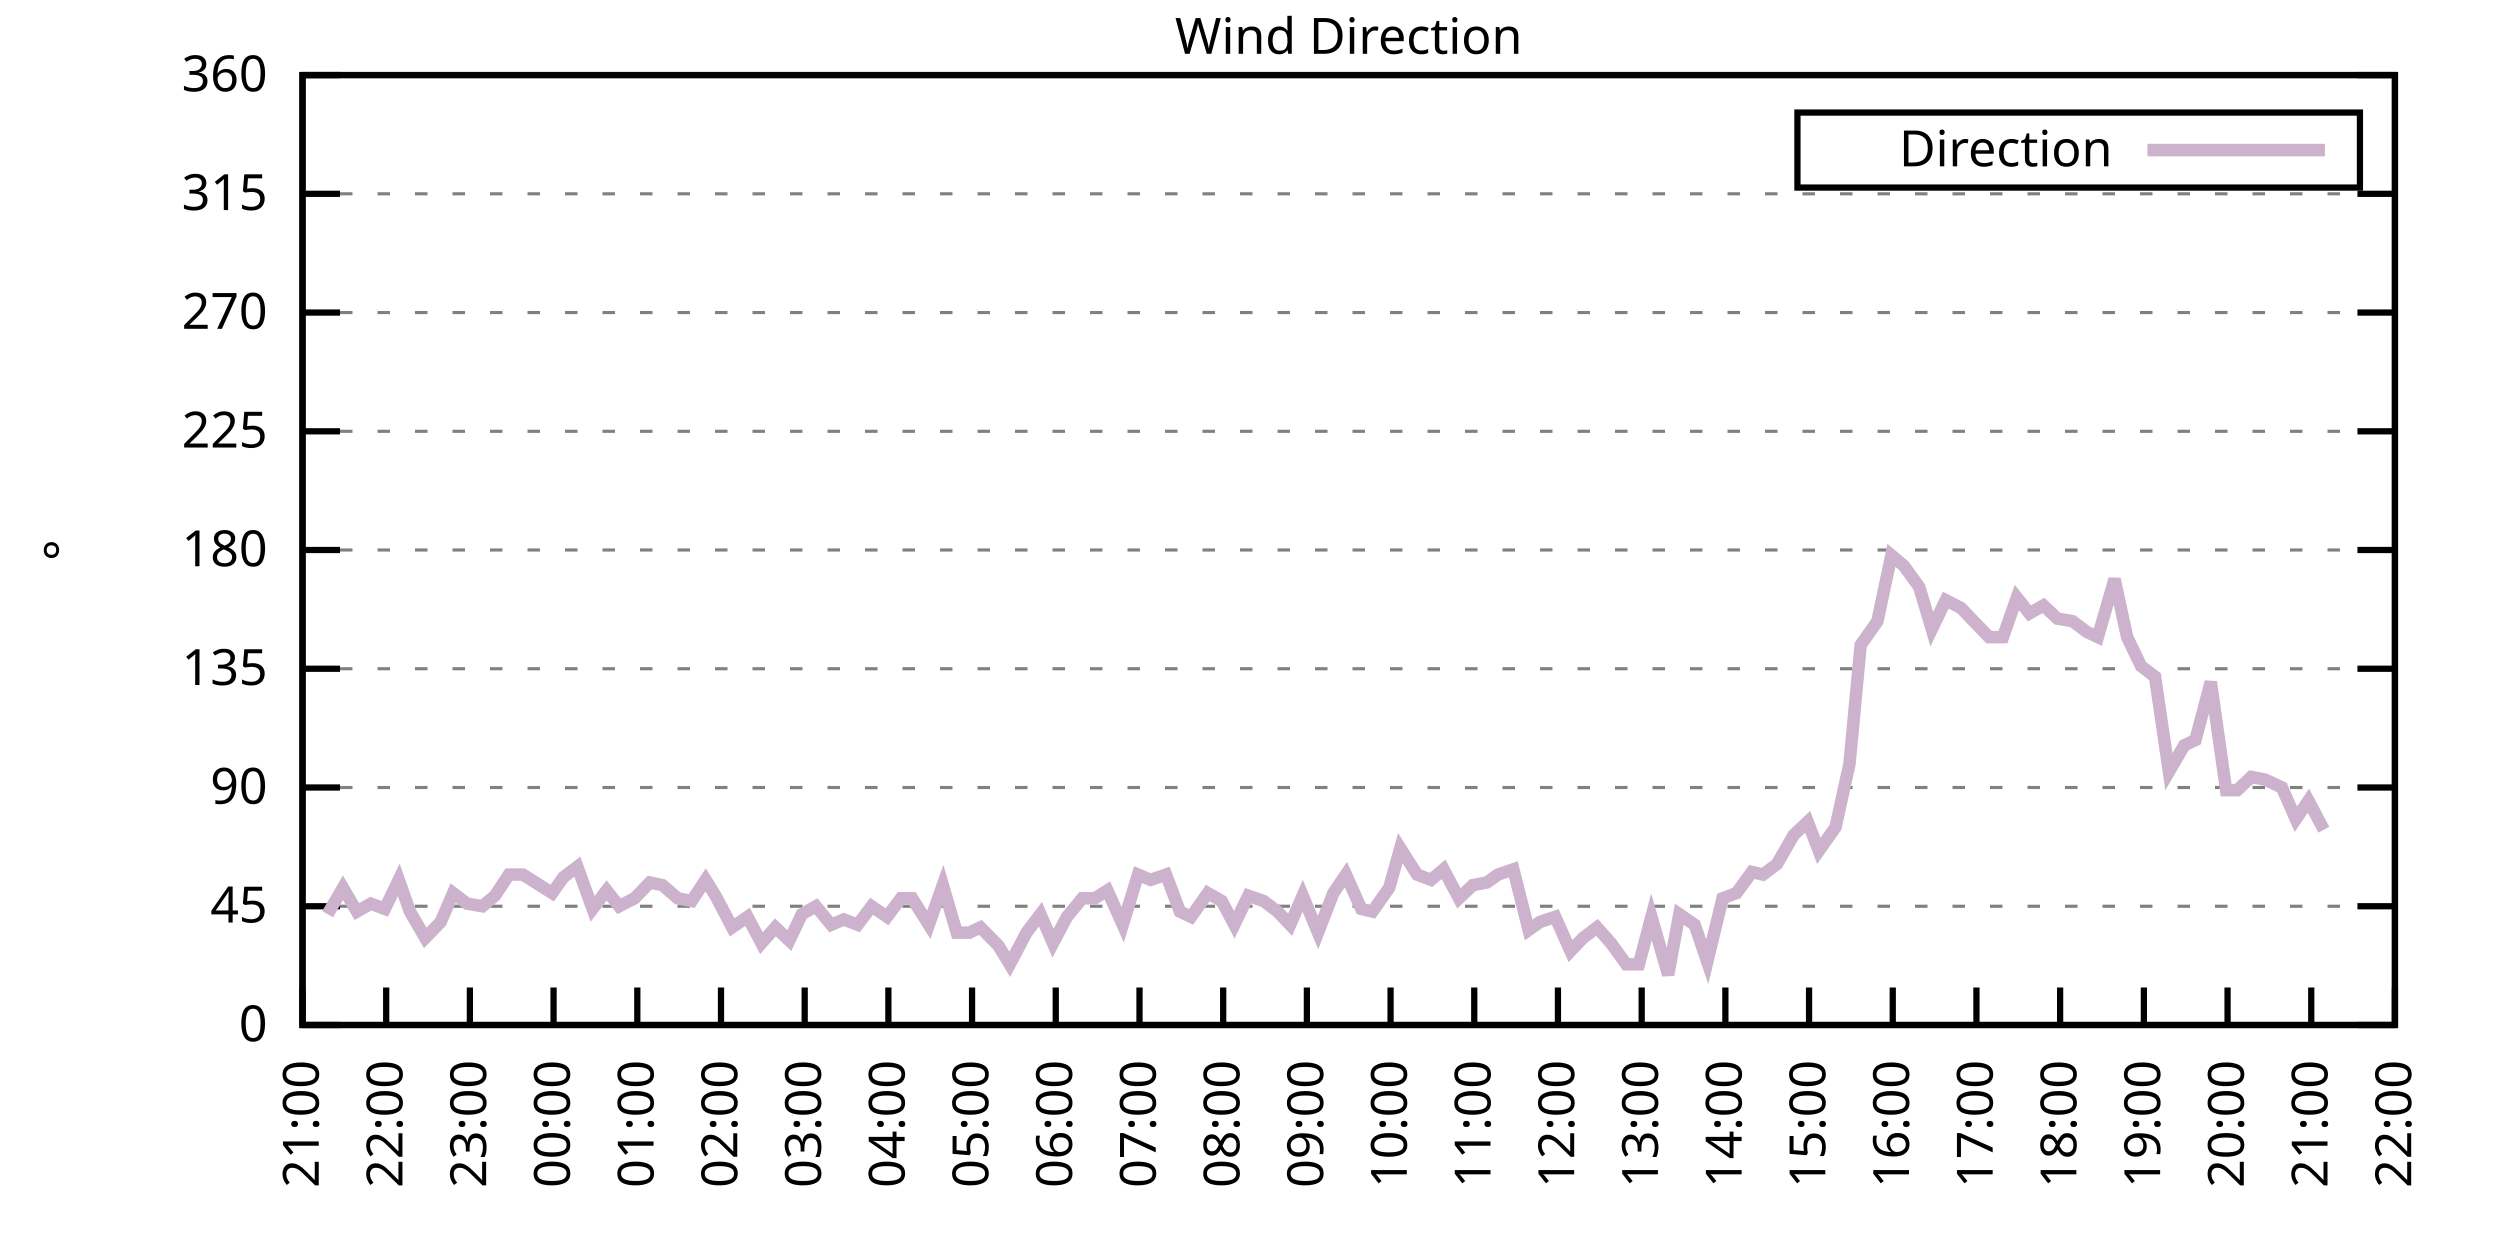
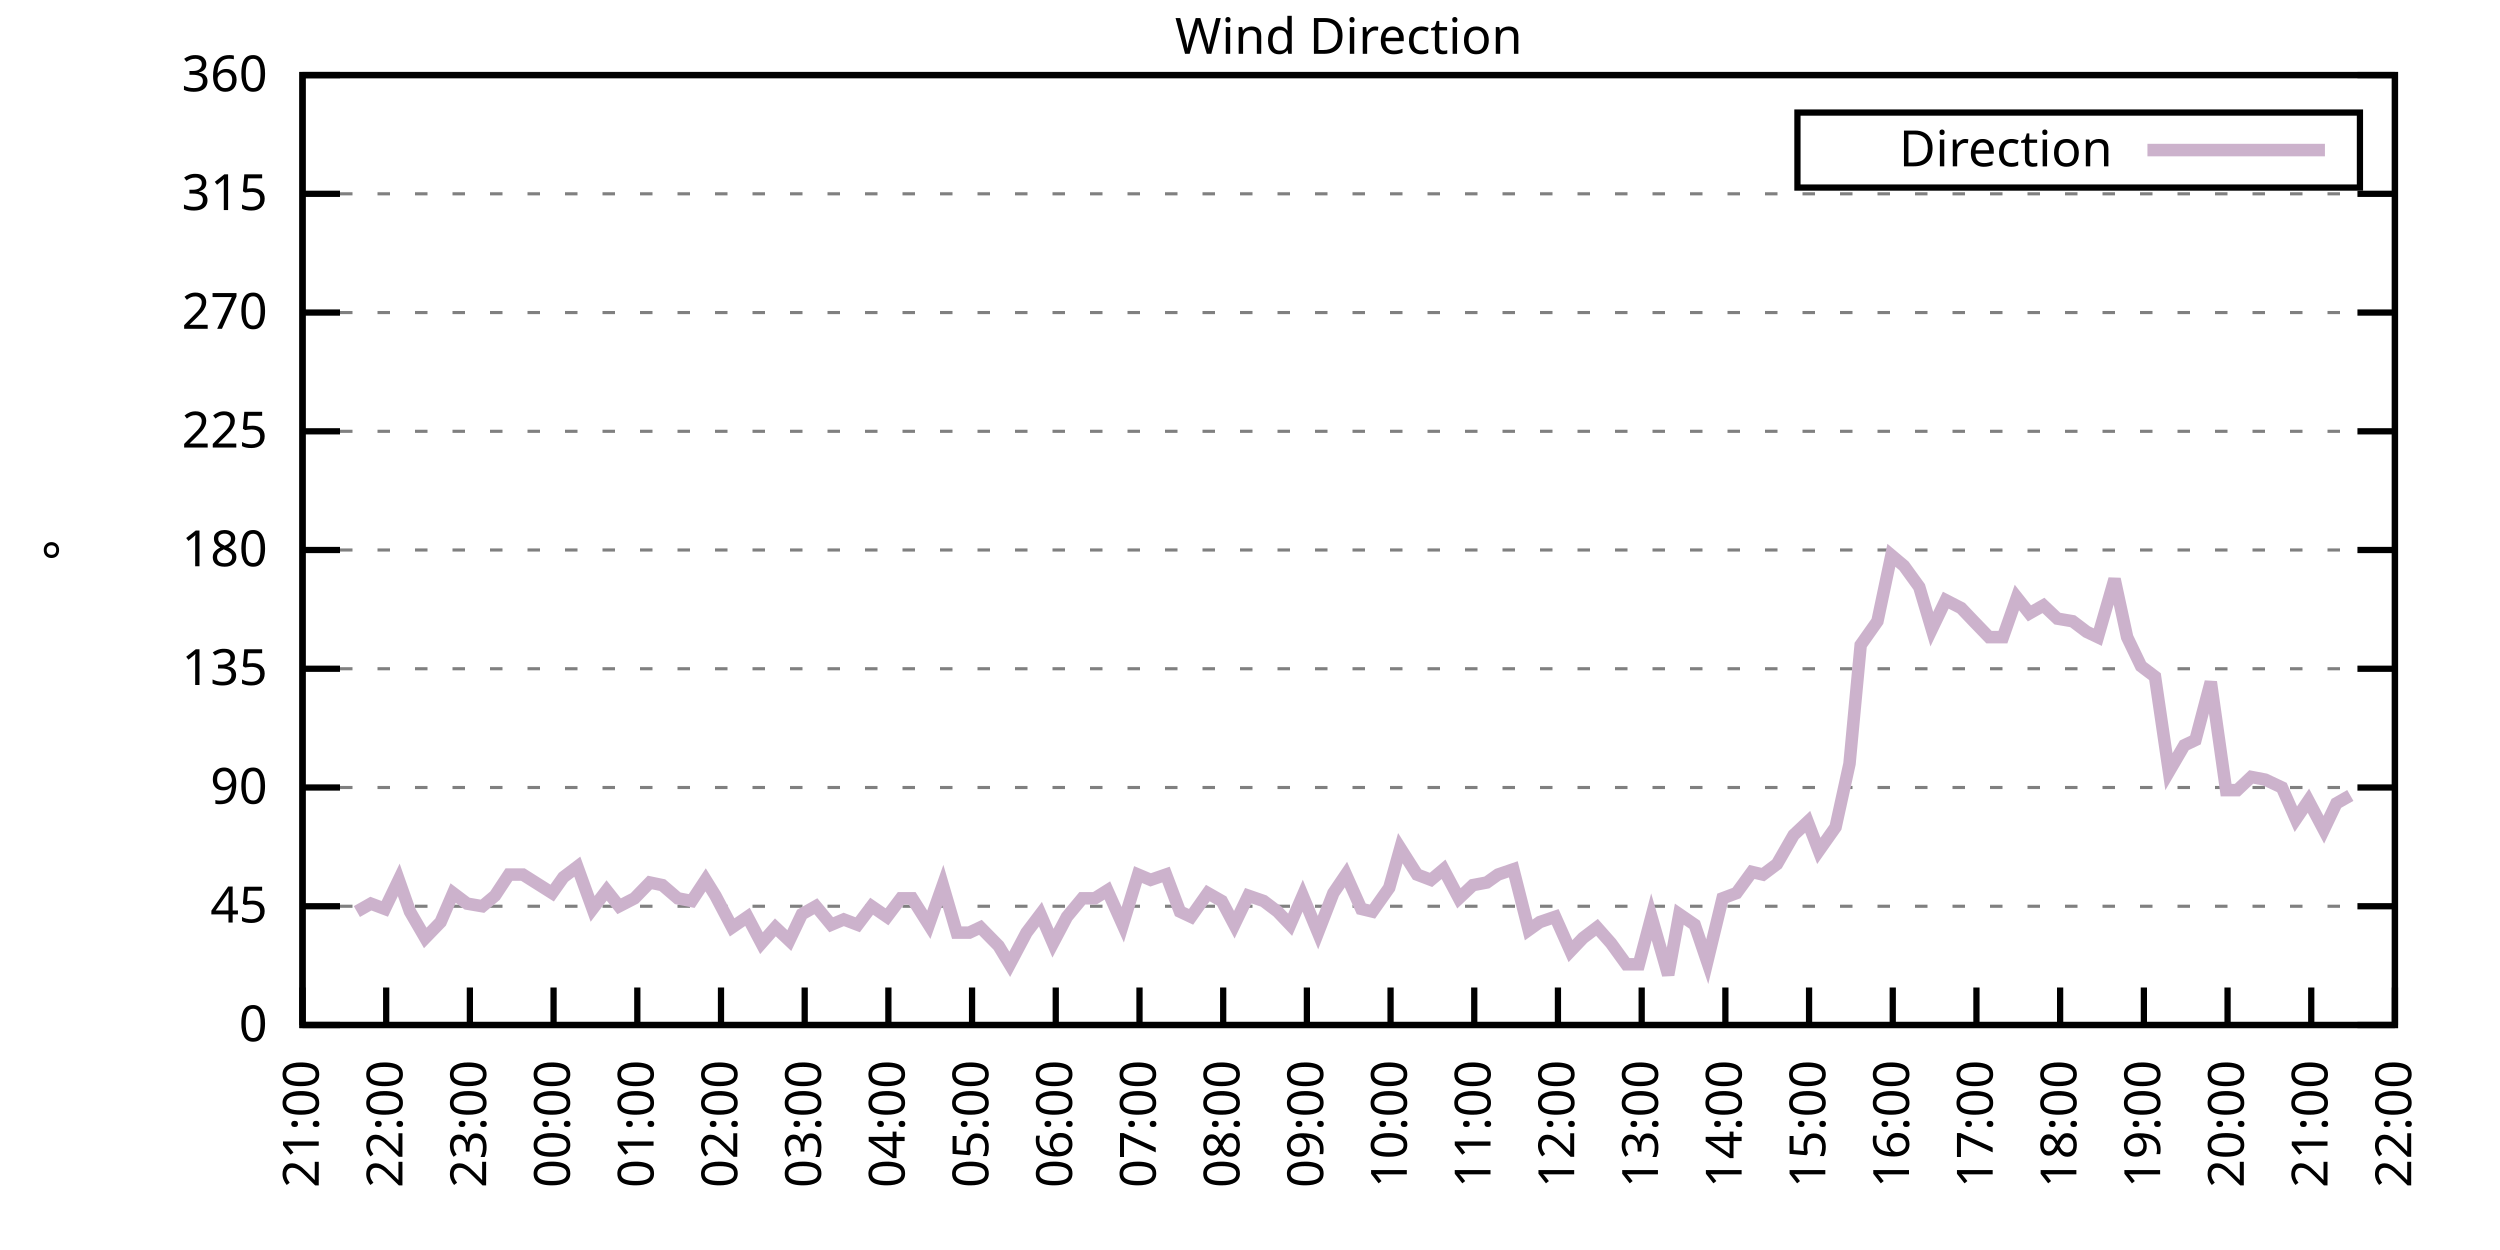
<svg xmlns="http://www.w3.org/2000/svg" xmlns:xlink="http://www.w3.org/1999/xlink" width="400" height="200" viewBox="0 0 400 200">
  <g id="gnuplot_canvas">
    <rect x="0" y="0" width="400" height="200" fill="none" />
    <defs>
      <circle id="gpDot" r="0.5" stroke-width="0.5" stroke="currentColor" />
      <path id="gpPt0" stroke-width="0.333" stroke="currentColor" d="M-1,0 h2 M0,-1 v2" />
      <path id="gpPt1" stroke-width="0.333" stroke="currentColor" d="M-1,-1 L1,1 M1,-1 L-1,1" />
      <path id="gpPt2" stroke-width="0.333" stroke="currentColor" d="M-1,0 L1,0 M0,-1 L0,1 M-1,-1 L1,1 M-1,1 L1,-1" />
      <rect id="gpPt3" stroke-width="0.333" stroke="currentColor" x="-1" y="-1" width="2" height="2" />
      <rect id="gpPt4" stroke-width="0.333" stroke="currentColor" fill="currentColor" x="-1" y="-1" width="2" height="2" />
      <circle id="gpPt5" stroke-width="0.333" stroke="currentColor" cx="0" cy="0" r="1" />
      <use xlink:href="#gpPt5" id="gpPt6" fill="currentColor" stroke="none" />
      <path id="gpPt7" stroke-width="0.333" stroke="currentColor" d="M0,-1.33 L-1.33,0.67 L1.33,0.67 z" />
      <use xlink:href="#gpPt7" id="gpPt8" fill="currentColor" stroke="none" />
      <use xlink:href="#gpPt7" id="gpPt9" stroke="currentColor" transform="rotate(180)" />
      <use xlink:href="#gpPt9" id="gpPt10" fill="currentColor" stroke="none" />
      <use xlink:href="#gpPt3" id="gpPt11" stroke="currentColor" transform="rotate(45)" />
      <use xlink:href="#gpPt11" id="gpPt12" fill="currentColor" stroke="none" />
      <path id="gpPt13" stroke-width="0.333" stroke="currentColor" d="M0,1.330 L1.265,0.411 L0.782,-1.067 L-0.782,-1.076 L-1.265,0.411 z" />
      <use xlink:href="#gpPt13" id="gpPt14" fill="currentColor" stroke="none" />
      <filter id="textbox" filterUnits="objectBoundingBox" x="0" y="0" height="1" width="1">
        <feFlood flood-color="white" flood-opacity="1" result="bgnd" />
        <feComposite in="SourceGraphic" in2="bgnd" operator="atop" />
      </filter>
      <filter id="greybox" filterUnits="objectBoundingBox" x="0" y="0" height="1" width="1">
        <feFlood flood-color="lightgrey" flood-opacity="1" result="grey" />
        <feComposite in="SourceGraphic" in2="grey" operator="atop" />
      </filter>
    </defs>
    <g fill="none" color="white" stroke="currentColor" stroke-width="1.00" stroke-linecap="butt" stroke-linejoin="miter">
</g>
    <g fill="none" color="black" stroke="currentColor" stroke-width="1.00" stroke-linecap="butt" stroke-linejoin="miter">
      <g stroke="none" shape-rendering="crispEdges">
        <polygon fill="rgb(255, 255, 255)" points="48.40,164.00 383.18,164.00 383.18,12.02 48.40,12.02 " />
      </g>
    </g>
    <g fill="none" color="black" stroke="currentColor" stroke-width="1.00" stroke-linecap="butt" stroke-linejoin="miter">
</g>
    <g fill="none" color="black" stroke="black" stroke-width="0.50" stroke-linecap="butt" stroke-linejoin="miter">
</g>
    <g fill="none" color="gray" stroke="currentColor" stroke-width="0.50" stroke-linecap="butt" stroke-linejoin="miter">
      <path stroke="gray" stroke-dasharray="2,4" class="gridline" d="M48.40,164.00 L383.19,164.00  " />
    </g>
    <g fill="none" color="gray" stroke="gray" stroke-width="1.00" stroke-linecap="butt" stroke-linejoin="miter">
</g>
    <g fill="none" color="black" stroke="currentColor" stroke-width="1.00" stroke-linecap="butt" stroke-linejoin="miter">
      <path stroke="black" d="M48.40,164.00 L54.40,164.00 M383.19,164.00 L377.19,164.00  " />
      <g transform="translate(42.80,166.60)" stroke="none" fill="black" font-family="Sans" font-size="8.00" text-anchor="end">
        <text>
          <tspan font-family="Sans"> 0</tspan>
        </text>
      </g>
    </g>
    <g fill="none" color="black" stroke="currentColor" stroke-width="1.00" stroke-linecap="butt" stroke-linejoin="miter">
</g>
    <g fill="none" color="black" stroke="black" stroke-width="0.50" stroke-linecap="butt" stroke-linejoin="miter">
</g>
    <g fill="none" color="gray" stroke="currentColor" stroke-width="0.50" stroke-linecap="butt" stroke-linejoin="miter">
      <path stroke="gray" stroke-dasharray="2,4" class="gridline" d="M48.40,145.00 L383.19,145.00  " />
    </g>
    <g fill="none" color="gray" stroke="gray" stroke-width="1.00" stroke-linecap="butt" stroke-linejoin="miter">
</g>
    <g fill="none" color="black" stroke="currentColor" stroke-width="1.00" stroke-linecap="butt" stroke-linejoin="miter">
      <path stroke="black" d="M48.40,145.00 L54.40,145.00 M383.19,145.00 L377.19,145.00  " />
      <g transform="translate(42.80,147.60)" stroke="none" fill="black" font-family="Sans" font-size="8.00" text-anchor="end">
        <text>
          <tspan font-family="Sans"> 45</tspan>
        </text>
      </g>
    </g>
    <g fill="none" color="black" stroke="currentColor" stroke-width="1.00" stroke-linecap="butt" stroke-linejoin="miter">
</g>
    <g fill="none" color="black" stroke="black" stroke-width="0.50" stroke-linecap="butt" stroke-linejoin="miter">
</g>
    <g fill="none" color="gray" stroke="currentColor" stroke-width="0.50" stroke-linecap="butt" stroke-linejoin="miter">
      <path stroke="gray" stroke-dasharray="2,4" class="gridline" d="M48.40,126.00 L383.19,126.00  " />
    </g>
    <g fill="none" color="gray" stroke="gray" stroke-width="1.00" stroke-linecap="butt" stroke-linejoin="miter">
</g>
    <g fill="none" color="black" stroke="currentColor" stroke-width="1.00" stroke-linecap="butt" stroke-linejoin="miter">
      <path stroke="black" d="M48.40,126.00 L54.40,126.00 M383.19,126.00 L377.19,126.00  " />
      <g transform="translate(42.80,128.60)" stroke="none" fill="black" font-family="Sans" font-size="8.00" text-anchor="end">
        <text>
          <tspan font-family="Sans"> 90</tspan>
        </text>
      </g>
    </g>
    <g fill="none" color="black" stroke="currentColor" stroke-width="1.00" stroke-linecap="butt" stroke-linejoin="miter">
</g>
    <g fill="none" color="black" stroke="black" stroke-width="0.50" stroke-linecap="butt" stroke-linejoin="miter">
</g>
    <g fill="none" color="gray" stroke="currentColor" stroke-width="0.50" stroke-linecap="butt" stroke-linejoin="miter">
      <path stroke="gray" stroke-dasharray="2,4" class="gridline" d="M48.40,107.00 L383.19,107.00  " />
    </g>
    <g fill="none" color="gray" stroke="gray" stroke-width="1.00" stroke-linecap="butt" stroke-linejoin="miter">
</g>
    <g fill="none" color="black" stroke="currentColor" stroke-width="1.00" stroke-linecap="butt" stroke-linejoin="miter">
      <path stroke="black" d="M48.40,107.00 L54.40,107.00 M383.19,107.00 L377.19,107.00  " />
      <g transform="translate(42.80,109.60)" stroke="none" fill="black" font-family="Sans" font-size="8.00" text-anchor="end">
        <text>
          <tspan font-family="Sans"> 135</tspan>
        </text>
      </g>
    </g>
    <g fill="none" color="black" stroke="currentColor" stroke-width="1.00" stroke-linecap="butt" stroke-linejoin="miter">
</g>
    <g fill="none" color="black" stroke="black" stroke-width="0.50" stroke-linecap="butt" stroke-linejoin="miter">
</g>
    <g fill="none" color="gray" stroke="currentColor" stroke-width="0.50" stroke-linecap="butt" stroke-linejoin="miter">
      <path stroke="gray" stroke-dasharray="2,4" class="gridline" d="M48.40,88.00 L383.19,88.00  " />
    </g>
    <g fill="none" color="gray" stroke="gray" stroke-width="1.00" stroke-linecap="butt" stroke-linejoin="miter">
</g>
    <g fill="none" color="black" stroke="currentColor" stroke-width="1.00" stroke-linecap="butt" stroke-linejoin="miter">
      <path stroke="black" d="M48.40,88.00 L54.40,88.00 M383.19,88.00 L377.19,88.00  " />
      <g transform="translate(42.80,90.60)" stroke="none" fill="black" font-family="Sans" font-size="8.00" text-anchor="end">
        <text>
          <tspan font-family="Sans"> 180</tspan>
        </text>
      </g>
    </g>
    <g fill="none" color="black" stroke="currentColor" stroke-width="1.00" stroke-linecap="butt" stroke-linejoin="miter">
</g>
    <g fill="none" color="black" stroke="black" stroke-width="0.50" stroke-linecap="butt" stroke-linejoin="miter">
</g>
    <g fill="none" color="gray" stroke="currentColor" stroke-width="0.50" stroke-linecap="butt" stroke-linejoin="miter">
      <path stroke="gray" stroke-dasharray="2,4" class="gridline" d="M48.40,69.01 L383.19,69.01  " />
    </g>
    <g fill="none" color="gray" stroke="gray" stroke-width="1.00" stroke-linecap="butt" stroke-linejoin="miter">
</g>
    <g fill="none" color="black" stroke="currentColor" stroke-width="1.00" stroke-linecap="butt" stroke-linejoin="miter">
      <path stroke="black" d="M48.40,69.01 L54.40,69.01 M383.19,69.01 L377.19,69.01  " />
      <g transform="translate(42.80,71.61)" stroke="none" fill="black" font-family="Sans" font-size="8.00" text-anchor="end">
        <text>
          <tspan font-family="Sans"> 225</tspan>
        </text>
      </g>
    </g>
    <g fill="none" color="black" stroke="currentColor" stroke-width="1.00" stroke-linecap="butt" stroke-linejoin="miter">
</g>
    <g fill="none" color="black" stroke="black" stroke-width="0.50" stroke-linecap="butt" stroke-linejoin="miter">
</g>
    <g fill="none" color="gray" stroke="currentColor" stroke-width="0.50" stroke-linecap="butt" stroke-linejoin="miter">
      <path stroke="gray" stroke-dasharray="2,4" class="gridline" d="M48.40,50.01 L383.19,50.01  " />
    </g>
    <g fill="none" color="gray" stroke="gray" stroke-width="1.00" stroke-linecap="butt" stroke-linejoin="miter">
</g>
    <g fill="none" color="black" stroke="currentColor" stroke-width="1.00" stroke-linecap="butt" stroke-linejoin="miter">
      <path stroke="black" d="M48.40,50.01 L54.40,50.01 M383.19,50.01 L377.19,50.01  " />
      <g transform="translate(42.80,52.61)" stroke="none" fill="black" font-family="Sans" font-size="8.00" text-anchor="end">
        <text>
          <tspan font-family="Sans"> 270</tspan>
        </text>
      </g>
    </g>
    <g fill="none" color="black" stroke="currentColor" stroke-width="1.00" stroke-linecap="butt" stroke-linejoin="miter">
</g>
    <g fill="none" color="black" stroke="black" stroke-width="0.50" stroke-linecap="butt" stroke-linejoin="miter">
</g>
    <g fill="none" color="gray" stroke="currentColor" stroke-width="0.50" stroke-linecap="butt" stroke-linejoin="miter">
      <path stroke="gray" stroke-dasharray="2,4" class="gridline" d="M48.40,31.01 L383.19,31.01  " />
    </g>
    <g fill="none" color="gray" stroke="gray" stroke-width="1.00" stroke-linecap="butt" stroke-linejoin="miter">
</g>
    <g fill="none" color="black" stroke="currentColor" stroke-width="1.00" stroke-linecap="butt" stroke-linejoin="miter">
      <path stroke="black" d="M48.40,31.01 L54.40,31.01 M383.19,31.01 L377.19,31.01  " />
      <g transform="translate(42.80,33.61)" stroke="none" fill="black" font-family="Sans" font-size="8.00" text-anchor="end">
        <text>
          <tspan font-family="Sans"> 315</tspan>
        </text>
      </g>
    </g>
    <g fill="none" color="black" stroke="currentColor" stroke-width="1.00" stroke-linecap="butt" stroke-linejoin="miter">
</g>
    <g fill="none" color="black" stroke="black" stroke-width="0.50" stroke-linecap="butt" stroke-linejoin="miter">
</g>
    <g fill="none" color="gray" stroke="currentColor" stroke-width="0.50" stroke-linecap="butt" stroke-linejoin="miter">
      <path stroke="gray" stroke-dasharray="2,4" class="gridline" d="M48.40,12.01 L383.19,12.01  " />
    </g>
    <g fill="none" color="gray" stroke="gray" stroke-width="1.00" stroke-linecap="butt" stroke-linejoin="miter">
</g>
    <g fill="none" color="black" stroke="currentColor" stroke-width="1.00" stroke-linecap="butt" stroke-linejoin="miter">
      <path stroke="black" d="M48.40,12.01 L54.40,12.01 M383.19,12.01 L377.19,12.01  " />
      <g transform="translate(42.80,14.61)" stroke="none" fill="black" font-family="Sans" font-size="8.00" text-anchor="end">
        <text>
          <tspan font-family="Sans"> 360</tspan>
        </text>
      </g>
    </g>
    <g fill="none" color="black" stroke="currentColor" stroke-width="1.00" stroke-linecap="butt" stroke-linejoin="miter">
      <path stroke="black" d="M48.40,164.00 L48.40,158.00  " />
      <g transform="translate(51.00,169.60) rotate(270.00)" stroke="none" fill="black" font-family="Sans" font-size="8.00" text-anchor="end">
        <text>
          <tspan font-family="Sans">21:00</tspan>
        </text>
      </g>
    </g>
    <g fill="none" color="black" stroke="currentColor" stroke-width="1.00" stroke-linecap="butt" stroke-linejoin="miter">
      <path stroke="black" d="M61.79,164.00 L61.79,158.00  " />
      <g transform="translate(64.39,169.60) rotate(270.00)" stroke="none" fill="black" font-family="Sans" font-size="8.00" text-anchor="end">
        <text>
          <tspan font-family="Sans">22:00</tspan>
        </text>
      </g>
    </g>
    <g fill="none" color="black" stroke="currentColor" stroke-width="1.00" stroke-linecap="butt" stroke-linejoin="miter">
      <path stroke="black" d="M75.18,164.00 L75.18,158.00  " />
      <g transform="translate(77.78,169.60) rotate(270.00)" stroke="none" fill="black" font-family="Sans" font-size="8.00" text-anchor="end">
        <text>
          <tspan font-family="Sans">23:00</tspan>
        </text>
      </g>
    </g>
    <g fill="none" color="black" stroke="currentColor" stroke-width="1.00" stroke-linecap="butt" stroke-linejoin="miter">
      <path stroke="black" d="M88.57,164.00 L88.57,158.00  " />
      <g transform="translate(91.17,169.60) rotate(270.00)" stroke="none" fill="black" font-family="Sans" font-size="8.00" text-anchor="end">
        <text>
          <tspan font-family="Sans">00:00</tspan>
        </text>
      </g>
    </g>
    <g fill="none" color="black" stroke="currentColor" stroke-width="1.00" stroke-linecap="butt" stroke-linejoin="miter">
      <path stroke="black" d="M101.97,164.00 L101.97,158.00  " />
      <g transform="translate(104.57,169.60) rotate(270.00)" stroke="none" fill="black" font-family="Sans" font-size="8.00" text-anchor="end">
        <text>
          <tspan font-family="Sans">01:00</tspan>
        </text>
      </g>
    </g>
    <g fill="none" color="black" stroke="currentColor" stroke-width="1.00" stroke-linecap="butt" stroke-linejoin="miter">
      <path stroke="black" d="M115.36,164.00 L115.36,158.00  " />
      <g transform="translate(117.96,169.60) rotate(270.00)" stroke="none" fill="black" font-family="Sans" font-size="8.00" text-anchor="end">
        <text>
          <tspan font-family="Sans">02:00</tspan>
        </text>
      </g>
    </g>
    <g fill="none" color="black" stroke="currentColor" stroke-width="1.00" stroke-linecap="butt" stroke-linejoin="miter">
      <path stroke="black" d="M128.75,164.00 L128.75,158.00  " />
      <g transform="translate(131.35,169.60) rotate(270.00)" stroke="none" fill="black" font-family="Sans" font-size="8.00" text-anchor="end">
        <text>
          <tspan font-family="Sans">03:00</tspan>
        </text>
      </g>
    </g>
    <g fill="none" color="black" stroke="currentColor" stroke-width="1.00" stroke-linecap="butt" stroke-linejoin="miter">
      <path stroke="black" d="M142.14,164.00 L142.14,158.00  " />
      <g transform="translate(144.74,169.60) rotate(270.00)" stroke="none" fill="black" font-family="Sans" font-size="8.00" text-anchor="end">
        <text>
          <tspan font-family="Sans">04:00</tspan>
        </text>
      </g>
    </g>
    <g fill="none" color="black" stroke="currentColor" stroke-width="1.00" stroke-linecap="butt" stroke-linejoin="miter">
      <path stroke="black" d="M155.53,164.00 L155.53,158.00  " />
      <g transform="translate(158.13,169.60) rotate(270.00)" stroke="none" fill="black" font-family="Sans" font-size="8.00" text-anchor="end">
        <text>
          <tspan font-family="Sans">05:00</tspan>
        </text>
      </g>
    </g>
    <g fill="none" color="black" stroke="currentColor" stroke-width="1.00" stroke-linecap="butt" stroke-linejoin="miter">
      <path stroke="black" d="M168.92,164.00 L168.92,158.00  " />
      <g transform="translate(171.52,169.60) rotate(270.00)" stroke="none" fill="black" font-family="Sans" font-size="8.00" text-anchor="end">
        <text>
          <tspan font-family="Sans">06:00</tspan>
        </text>
      </g>
    </g>
    <g fill="none" color="black" stroke="currentColor" stroke-width="1.00" stroke-linecap="butt" stroke-linejoin="miter">
      <path stroke="black" d="M182.32,164.00 L182.32,158.00  " />
      <g transform="translate(184.92,169.60) rotate(270.00)" stroke="none" fill="black" font-family="Sans" font-size="8.00" text-anchor="end">
        <text>
          <tspan font-family="Sans">07:00</tspan>
        </text>
      </g>
    </g>
    <g fill="none" color="black" stroke="currentColor" stroke-width="1.00" stroke-linecap="butt" stroke-linejoin="miter">
      <path stroke="black" d="M195.71,164.00 L195.71,158.00  " />
      <g transform="translate(198.31,169.60) rotate(270.00)" stroke="none" fill="black" font-family="Sans" font-size="8.00" text-anchor="end">
        <text>
          <tspan font-family="Sans">08:00</tspan>
        </text>
      </g>
    </g>
    <g fill="none" color="black" stroke="currentColor" stroke-width="1.00" stroke-linecap="butt" stroke-linejoin="miter">
      <path stroke="black" d="M209.10,164.00 L209.10,158.00  " />
      <g transform="translate(211.70,169.60) rotate(270.00)" stroke="none" fill="black" font-family="Sans" font-size="8.00" text-anchor="end">
        <text>
          <tspan font-family="Sans">09:00</tspan>
        </text>
      </g>
    </g>
    <g fill="none" color="black" stroke="currentColor" stroke-width="1.00" stroke-linecap="butt" stroke-linejoin="miter">
      <path stroke="black" d="M222.49,164.00 L222.49,158.00  " />
      <g transform="translate(225.09,169.60) rotate(270.00)" stroke="none" fill="black" font-family="Sans" font-size="8.00" text-anchor="end">
        <text>
          <tspan font-family="Sans">10:00</tspan>
        </text>
      </g>
    </g>
    <g fill="none" color="black" stroke="currentColor" stroke-width="1.00" stroke-linecap="butt" stroke-linejoin="miter">
      <path stroke="black" d="M235.88,164.00 L235.88,158.00  " />
      <g transform="translate(238.48,169.60) rotate(270.00)" stroke="none" fill="black" font-family="Sans" font-size="8.00" text-anchor="end">
        <text>
          <tspan font-family="Sans">11:00</tspan>
        </text>
      </g>
    </g>
    <g fill="none" color="black" stroke="currentColor" stroke-width="1.00" stroke-linecap="butt" stroke-linejoin="miter">
      <path stroke="black" d="M249.27,164.00 L249.27,158.00  " />
      <g transform="translate(251.87,169.60) rotate(270.00)" stroke="none" fill="black" font-family="Sans" font-size="8.00" text-anchor="end">
        <text>
          <tspan font-family="Sans">12:00</tspan>
        </text>
      </g>
    </g>
    <g fill="none" color="black" stroke="currentColor" stroke-width="1.00" stroke-linecap="butt" stroke-linejoin="miter">
      <path stroke="black" d="M262.67,164.00 L262.67,158.00  " />
      <g transform="translate(265.27,169.60) rotate(270.00)" stroke="none" fill="black" font-family="Sans" font-size="8.00" text-anchor="end">
        <text>
          <tspan font-family="Sans">13:00</tspan>
        </text>
      </g>
    </g>
    <g fill="none" color="black" stroke="currentColor" stroke-width="1.00" stroke-linecap="butt" stroke-linejoin="miter">
      <path stroke="black" d="M276.06,164.00 L276.06,158.00  " />
      <g transform="translate(278.66,169.60) rotate(270.00)" stroke="none" fill="black" font-family="Sans" font-size="8.00" text-anchor="end">
        <text>
          <tspan font-family="Sans">14:00</tspan>
        </text>
      </g>
    </g>
    <g fill="none" color="black" stroke="currentColor" stroke-width="1.00" stroke-linecap="butt" stroke-linejoin="miter">
      <path stroke="black" d="M289.45,164.00 L289.45,158.00  " />
      <g transform="translate(292.05,169.60) rotate(270.00)" stroke="none" fill="black" font-family="Sans" font-size="8.00" text-anchor="end">
        <text>
          <tspan font-family="Sans">15:00</tspan>
        </text>
      </g>
    </g>
    <g fill="none" color="black" stroke="currentColor" stroke-width="1.00" stroke-linecap="butt" stroke-linejoin="miter">
      <path stroke="black" d="M302.84,164.00 L302.84,158.00  " />
      <g transform="translate(305.44,169.60) rotate(270.00)" stroke="none" fill="black" font-family="Sans" font-size="8.00" text-anchor="end">
        <text>
          <tspan font-family="Sans">16:00</tspan>
        </text>
      </g>
    </g>
    <g fill="none" color="black" stroke="currentColor" stroke-width="1.00" stroke-linecap="butt" stroke-linejoin="miter">
      <path stroke="black" d="M316.23,164.00 L316.23,158.00  " />
      <g transform="translate(318.83,169.60) rotate(270.00)" stroke="none" fill="black" font-family="Sans" font-size="8.00" text-anchor="end">
        <text>
          <tspan font-family="Sans">17:00</tspan>
        </text>
      </g>
    </g>
    <g fill="none" color="black" stroke="currentColor" stroke-width="1.00" stroke-linecap="butt" stroke-linejoin="miter">
      <path stroke="black" d="M329.62,164.00 L329.62,158.00  " />
      <g transform="translate(332.22,169.60) rotate(270.00)" stroke="none" fill="black" font-family="Sans" font-size="8.00" text-anchor="end">
        <text>
          <tspan font-family="Sans">18:00</tspan>
        </text>
      </g>
    </g>
    <g fill="none" color="black" stroke="currentColor" stroke-width="1.00" stroke-linecap="butt" stroke-linejoin="miter">
      <path stroke="black" d="M343.02,164.00 L343.02,158.00  " />
      <g transform="translate(345.62,169.60) rotate(270.00)" stroke="none" fill="black" font-family="Sans" font-size="8.00" text-anchor="end">
        <text>
          <tspan font-family="Sans">19:00</tspan>
        </text>
      </g>
    </g>
    <g fill="none" color="black" stroke="currentColor" stroke-width="1.00" stroke-linecap="butt" stroke-linejoin="miter">
      <path stroke="black" d="M356.41,164.00 L356.41,158.00  " />
      <g transform="translate(359.01,169.60) rotate(270.00)" stroke="none" fill="black" font-family="Sans" font-size="8.00" text-anchor="end">
        <text>
          <tspan font-family="Sans">20:00</tspan>
        </text>
      </g>
    </g>
    <g fill="none" color="black" stroke="currentColor" stroke-width="1.00" stroke-linecap="butt" stroke-linejoin="miter">
      <path stroke="black" d="M369.80,164.00 L369.80,158.00  " />
      <g transform="translate(372.40,169.60) rotate(270.00)" stroke="none" fill="black" font-family="Sans" font-size="8.00" text-anchor="end">
        <text>
          <tspan font-family="Sans">21:00</tspan>
        </text>
      </g>
    </g>
    <g fill="none" color="black" stroke="currentColor" stroke-width="1.00" stroke-linecap="butt" stroke-linejoin="miter">
      <path stroke="black" d="M383.19,164.00 L383.19,158.00  " />
      <g transform="translate(385.79,169.60) rotate(270.00)" stroke="none" fill="black" font-family="Sans" font-size="8.00" text-anchor="end">
        <text>
          <tspan font-family="Sans">22:00</tspan>
        </text>
      </g>
    </g>
    <g fill="none" color="black" stroke="currentColor" stroke-width="1.00" stroke-linecap="butt" stroke-linejoin="miter">
</g>
    <g fill="none" color="black" stroke="currentColor" stroke-width="1.00" stroke-linecap="butt" stroke-linejoin="miter">
      <path stroke="black" d="M48.40,12.01 L48.40,164.00 L383.19,164.00 L383.19,12.01 L48.40,12.01 Z  " />
    </g>
    <g fill="none" color="black" stroke="currentColor" stroke-width="1.00" stroke-linecap="butt" stroke-linejoin="miter">
</g>
    <g fill="none" color="black" stroke="currentColor" stroke-width="1.00" stroke-linecap="butt" stroke-linejoin="miter">
      <path stroke="black" d="M287.59,30.01 L287.59,18.01 L377.59,18.01 L377.59,30.01 L287.59,30.01 Z  " />
    </g>
    <g id="Wind_direction_plot_1">
      <g fill="none" color="white" stroke="black" stroke-width="2.00" stroke-linecap="butt" stroke-linejoin="miter">
</g>
      <g fill="none" color="black" stroke="currentColor" stroke-width="2.00" stroke-linecap="butt" stroke-linejoin="miter">
        <g transform="translate(337.99,26.61)" stroke="none" fill="black" font-family="Sans" font-size="8.00" text-anchor="end">
          <text>
            <tspan font-family="Sans">Direction</tspan>
          </text>
        </g>
      </g>
      <g fill="none" color="black" stroke="currentColor" stroke-width="2.00" stroke-linecap="butt" stroke-linejoin="miter">
-         <path stroke="rgb(204, 178, 204)" d="M343.59,24.01 L371.99,24.01 M52.42,146.27 L54.87,142.05 L57.10,145.85 L59.34,144.58 L61.57,145.42 L63.80,140.78   L65.59,145.85 L68.04,150.07 L70.50,147.53 L72.50,142.89 L74.74,144.58 L77.19,145.00 L79.20,143.31 L81.43,139.93   L83.66,139.93 L85.67,141.20 L88.35,142.89 L90.14,140.36 L92.37,138.67 L94.82,145.42 L97.06,142.47 L99.06,145.00   L101.52,143.73 L103.98,141.20 L105.98,141.62 L108.44,143.73 L110.67,144.16 L112.90,140.78 L114.47,143.31 L117.14,148.38   L119.60,146.69 L121.83,150.91 L124.06,148.38 L126.29,150.49 L128.30,146.27 L130.54,145.00 L132.99,147.96 L135.00,147.11   L137.23,147.96 L139.46,145.00 L141.92,146.69 L144.15,143.73 L145.94,143.73 L148.61,147.96 L150.85,141.62 L153.08,149.22   L155.09,149.22 L156.87,148.38 L159.77,151.33 L161.56,154.29 L164.24,149.22 L166.47,146.27 L168.48,150.91 L170.71,146.69   L173.17,143.73 L175.17,143.73 L177.18,142.47 L179.64,147.96 L182.09,139.93 L184.10,140.78 L186.56,139.93 L188.79,145.85   L190.57,146.69 L193.25,142.89 L195.48,144.16 L197.49,147.96 L199.73,143.31 L202.18,144.16 L204.41,145.85 L206.42,147.96   L208.43,143.31 L210.88,149.22 L213.34,142.89 L215.35,139.93 L217.80,145.42 L219.59,145.85 L222.27,142.05 L224.05,135.71   L226.73,139.93 L228.96,140.78 L230.97,139.09 L233.43,143.73 L235.66,141.62 L237.89,141.20 L239.68,139.93 L242.13,139.09   L244.59,148.80 L246.37,147.53 L248.83,146.69 L251.28,152.18 L253.29,150.07 L255.52,148.38 L257.76,150.91 L260.21,154.29   L262.22,154.29 L264.23,146.69 L266.91,155.98 L268.69,146.27 L271.15,147.96 L273.16,153.87 L275.61,143.73 L277.84,142.89   L280.30,139.51 L282.08,139.93 L284.32,138.25 L286.99,133.60 L289.23,131.49 L291.01,136.14 L293.69,132.34 L295.92,122.20   L297.71,103.20 L300.39,99.40 L302.62,88.85 L304.63,90.54 L307.08,93.92 L309.09,100.67 L311.32,96.03 L313.78,97.29   L315.79,99.40 L318.24,101.94 L320.47,101.94 L322.70,95.60 L324.71,98.14 L326.95,96.87 L329.18,98.98 L331.63,99.40   L333.86,101.09 L335.65,101.94 L338.33,92.65 L340.34,101.94 L342.57,106.58 L344.80,108.27 L347.03,123.47 L349.49,119.25   L351.27,118.40 L353.73,109.11 L356.18,126.42 L357.97,126.42 L360.20,124.31 L362.43,124.74 L365.11,126.00 L367.34,131.07   L369.35,128.11 L371.81,132.76  " />
+         <path stroke="rgb(204, 178, 204)" d="M343.59,24.01 L371.99,24.01 M57.10,145.85 L59.34,144.58 L61.57,145.42 L63.80,140.78 L65.59,145.85 L68.04,150.07   L70.50,147.53 L72.50,142.89 L74.74,144.58 L77.19,145.00 L79.20,143.31 L81.43,139.93 L83.66,139.93 L85.67,141.20   L88.35,142.89 L90.14,140.36 L92.37,138.67 L94.82,145.42 L97.06,142.47 L99.06,145.00 L101.52,143.73 L103.98,141.20   L105.98,141.62 L108.44,143.73 L110.67,144.16 L112.90,140.78 L114.47,143.31 L117.14,148.38 L119.60,146.69 L121.83,150.91   L124.06,148.38 L126.29,150.49 L128.30,146.27 L130.54,145.00 L132.99,147.96 L135.00,147.11 L137.23,147.96 L139.46,145.00   L141.92,146.69 L144.15,143.73 L145.94,143.73 L148.61,147.96 L150.85,141.62 L153.08,149.22 L155.09,149.22 L156.87,148.38   L159.77,151.33 L161.56,154.29 L164.24,149.22 L166.47,146.27 L168.48,150.91 L170.71,146.69 L173.17,143.73 L175.17,143.73   L177.18,142.47 L179.64,147.96 L182.09,139.93 L184.10,140.78 L186.56,139.93 L188.79,145.85 L190.57,146.69 L193.25,142.89   L195.48,144.16 L197.49,147.96 L199.73,143.31 L202.18,144.16 L204.41,145.85 L206.42,147.96 L208.43,143.31 L210.88,149.22   L213.34,142.89 L215.35,139.93 L217.80,145.42 L219.59,145.85 L222.27,142.05 L224.05,135.71 L226.73,139.93 L228.96,140.78   L230.97,139.09 L233.43,143.73 L235.66,141.62 L237.89,141.20 L239.68,139.93 L242.13,139.09 L244.59,148.80 L246.37,147.53   L248.83,146.69 L251.28,152.18 L253.29,150.07 L255.52,148.38 L257.76,150.91 L260.21,154.29 L262.22,154.29 L264.23,146.69   L266.91,155.98 L268.69,146.27 L271.15,147.96 L273.16,153.87 L275.61,143.73 L277.84,142.89 L280.30,139.51 L282.08,139.93   L284.32,138.25 L286.99,133.60 L289.23,131.49 L291.01,136.14 L293.69,132.34 L295.92,122.20 L297.71,103.20 L300.39,99.40   L302.62,88.85 L304.63,90.54 L307.08,93.92 L309.09,100.67 L311.32,96.03 L313.78,97.29 L315.79,99.40 L318.24,101.94   L320.47,101.94 L322.70,95.60 L324.71,98.14 L326.95,96.87 L329.18,98.98 L331.63,99.40 L333.86,101.09 L335.65,101.94   L338.33,92.65 L340.34,101.94 L342.57,106.58 L344.80,108.27 L347.03,123.47 L349.49,119.25 L351.27,118.40 L353.73,109.11   L356.18,126.42 L357.97,126.42 L360.20,124.31 L362.43,124.74 L365.11,126.00 L367.34,131.07 L369.35,128.11 L371.81,132.76   L373.82,128.54 L376.05,127.27  " />
      </g>
    </g>
    <g fill="none" color="black" stroke="currentColor" stroke-width="2.00" stroke-linecap="butt" stroke-linejoin="miter">
</g>
    <g fill="none" color="black" stroke="black" stroke-width="1.00" stroke-linecap="butt" stroke-linejoin="miter">
</g>
    <g fill="none" color="black" stroke="currentColor" stroke-width="1.00" stroke-linecap="butt" stroke-linejoin="miter">
      <path stroke="black" d="M48.40,12.01 L48.40,164.00 L383.19,164.00 L383.19,12.01 L48.40,12.01 Z  " />
      <g transform="translate(12.80,88.01) rotate(270.00)" stroke="none" fill="black" font-family="Sans" font-size="8.00" text-anchor="middle">
        <text>
          <tspan font-family="Sans">°</tspan>
        </text>
      </g>
    </g>
    <g fill="none" color="black" stroke="currentColor" stroke-width="1.00" stroke-linecap="butt" stroke-linejoin="miter">
</g>
    <g fill="none" color="black" stroke="currentColor" stroke-width="1.00" stroke-linecap="butt" stroke-linejoin="miter">
      <g transform="translate(215.79,8.61)" stroke="none" fill="black" font-family="Sans" font-size="8.00" text-anchor="middle">
        <text>
          <tspan font-family="Sans">Wind Direction</tspan>
        </text>
      </g>
    </g>
    <g fill="none" color="black" stroke="currentColor" stroke-width="1.00" stroke-linecap="butt" stroke-linejoin="miter">
</g>
  </g>
</svg>
